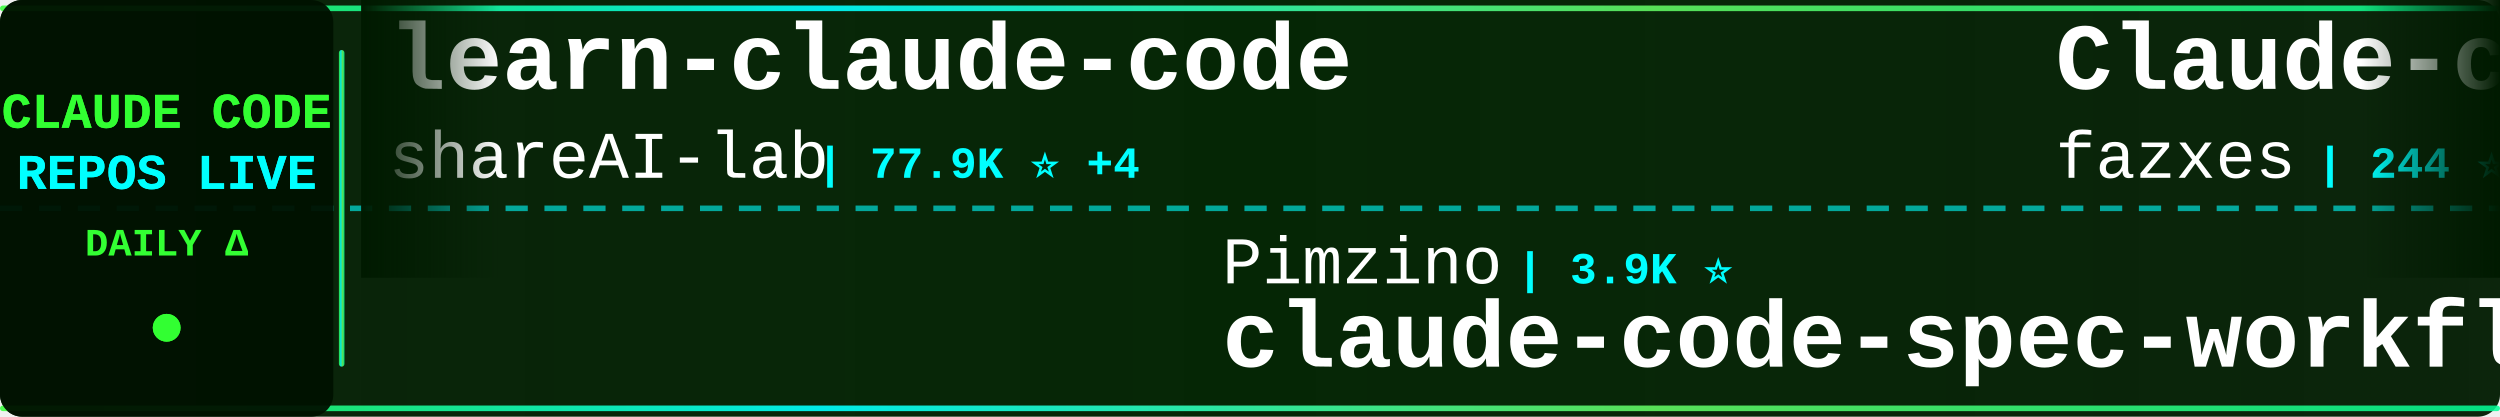
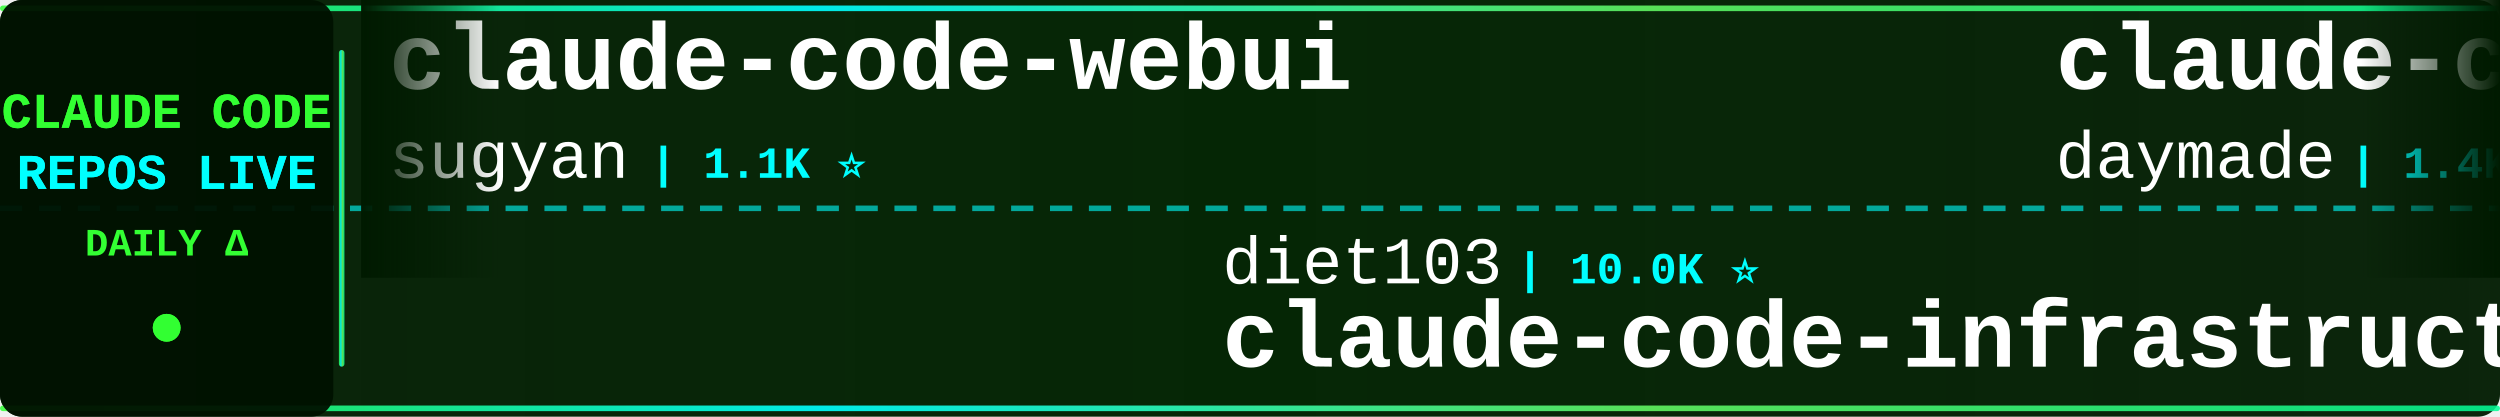
<svg xmlns="http://www.w3.org/2000/svg" width="900" height="150">
  <defs>
    <linearGradient id="tickerBg" x1="0%" y1="0%" x2="100%" y2="0%">
      <stop offset="0%" style="stop-color:#001a00;stop-opacity:0.95" />
      <stop offset="50%" style="stop-color:#002200;stop-opacity:0.98" />
      <stop offset="100%" style="stop-color:#001a00;stop-opacity:0.95" />
    </linearGradient>
    <linearGradient id="borderGrad" x1="0%" y1="0%" x2="100%" y2="0%">
      <stop offset="0%" style="stop-color:#33ff33;stop-opacity:0.85">
        <animate attributeName="stop-opacity" values="0.85;1;0.85" dur="2s" repeatCount="indefinite" />
      </stop>
      <stop offset="33%" style="stop-color:#00ffff;stop-opacity:0.9">
        <animate attributeName="stop-opacity" values="0.9;1;0.9" dur="2.2s" repeatCount="indefinite" />
      </stop>
      <stop offset="66%" style="stop-color:#66ff66;stop-opacity:0.85">
        <animate attributeName="stop-opacity" values="0.85;1;0.85" dur="1.8s" repeatCount="indefinite" />
      </stop>
      <stop offset="100%" style="stop-color:#00ff99;stop-opacity:0.85">
        <animate attributeName="stop-opacity" values="0.85;1;0.85" dur="2s" repeatCount="indefinite" />
      </stop>
    </linearGradient>
    <filter id="textGlow">
      <feGaussianBlur stdDeviation="0.1" result="coloredBlur" />
      <feMerge>
        <feMergeNode in="coloredBlur" />
        <feMergeNode in="SourceGraphic" />
      </feMerge>
    </filter>
    <filter id="metricGlow">
      <feGaussianBlur stdDeviation="0.2" result="coloredBlur" />
      <feMerge>
        <feMergeNode in="coloredBlur" />
        <feMergeNode in="SourceGraphic" />
      </feMerge>
    </filter>
    <linearGradient id="leftFade" x1="0%" y1="0%" x2="100%" y2="0%">
      <stop offset="0%" style="stop-color:#001a00;stop-opacity:1" />
      <stop offset="100%" style="stop-color:#001a00;stop-opacity:0" />
    </linearGradient>
    <linearGradient id="rightFade" x1="0%" y1="0%" x2="100%" y2="0%">
      <stop offset="0%" style="stop-color:#001a00;stop-opacity:0" />
      <stop offset="100%" style="stop-color:#001a00;stop-opacity:1" />
    </linearGradient>
  </defs>
  <rect width="900" height="150" fill="url(#tickerBg)" rx="8" />
  <rect x="0" y="2" width="900" height="2" fill="url(#borderGrad)" rx="1" />
  <rect x="0" y="146" width="900" height="2" fill="url(#borderGrad)" rx="1" />
  <line x1="0" y1="75" x2="900" y2="75" stroke="#00ffff" stroke-width="2" stroke-dasharray="8 6" opacity="0.6" />
  <rect x="0" y="0" width="120" height="150" fill="#001100" opacity="0.95" rx="8" />
  <text x="60" y="46" font-family="'Courier New', monospace" font-size="18" font-weight="bold" fill="#33ff33" text-anchor="middle" filter="url(#textGlow)">
    CLAUDE CODE
  </text>
  <text x="60" y="68" font-family="'Courier New', monospace" font-size="18" font-weight="bold" fill="#00ffff" text-anchor="middle" filter="url(#textGlow)">
    REPOS LIVE
  </text>
  <text x="60" y="92" font-family="'Courier New', monospace" font-size="14" font-weight="bold" fill="#33ff33" text-anchor="middle">
    DAILY Δ
  </text>
  <circle cx="60" cy="118" r="5" fill="#33ff33" filter="url(#metricGlow)">
    <animate attributeName="r" values="4;6;4" dur="1.5s" repeatCount="indefinite" />
    <animate attributeName="opacity" values="0.6;1;0.6" dur="1.5s" repeatCount="indefinite" />
  </circle>
  <rect x="122" y="18" width="2" height="114" fill="url(#borderGrad)" rx="1" />
  <clipPath id="tickerClip">
    <rect x="130" y="0" width="770" height="150" />
  </clipPath>
  <g clip-path="url(#tickerClip)">
    <g id="tickerItems">
      <animateTransform attributeName="transform" attributeType="XML" type="translate" from="0 0" to="-3000 0" dur="54s" repeatCount="indefinite" />
      <g transform="translate(0, 0)">
+         <text x="140" y="32" font-family="'Courier New', monospace" font-size="34" font-weight="bold" fill="#ffffff">claude-code-webui</text>
+         <text x="140" y="64" font-family="'Courier New', monospace" font-size="24" font-weight="normal" fill="#ffffff" opacity="1.0">sugyan</text>
+         <text x="234" y="64" font-family="'Courier New', monospace" font-size="16" font-weight="bold" fill="#00ffff"> | 1.1K ⭐</text>
+       </g>
+       <g transform="translate(300, 0)">
+         <text x="140" y="102" font-family="'Courier New', monospace" font-size="24" font-weight="normal" fill="#ffffff" opacity="1.0">diet103</text>
+         <text x="246" y="102" font-family="'Courier New', monospace" font-size="16" font-weight="bold" fill="#00ffff"> | 10.0K ⭐</text>
+         <text x="140" y="132" font-family="'Courier New', monospace" font-size="34" font-weight="bold" fill="#ffffff">claude-code-infrastructu...</text>
+       </g>
+       <g transform="translate(600, 0)">
+         <text x="140" y="32" font-family="'Courier New', monospace" font-size="34" font-weight="bold" fill="#ffffff">claude-code-skills</text>
+         <text x="140" y="64" font-family="'Courier New', monospace" font-size="24" font-weight="normal" fill="#ffffff" opacity="1.0">daymade</text>
+         <text x="246" y="64" font-family="'Courier New', monospace" font-size="16" font-weight="bold" fill="#00ffff"> | 1.4K ⭐ +1.4K</text>
+       </g>
+       <g transform="translate(900, 0)">
+         <text x="140" y="102" font-family="'Courier New', monospace" font-size="24" font-weight="normal" fill="#ffffff" opacity="1.0">Chachamaru127</text>
+         <text x="318" y="102" font-family="'Courier New', monospace" font-size="16" font-weight="bold" fill="#00ffff"> | 3.1K ⭐ +1</text>
+         <text x="140" y="132" font-family="'Courier New', monospace" font-size="34" font-weight="bold" fill="#ffffff">claude-code-harness</text>
+       </g>
+       <g transform="translate(1200, 0)">
        <text x="140" y="32" font-family="'Courier New', monospace" font-size="34" font-weight="bold" fill="#ffffff">learn-claude-code</text>
        <text x="140" y="64" font-family="'Courier New', monospace" font-size="24" font-weight="normal" fill="#ffffff" opacity="1.0">shareAI-lab</text>
-         <text x="294" y="64" font-family="'Courier New', monospace" font-size="16" font-weight="bold" fill="#00ffff"> | 77.9K ⭐ +4</text>
-       </g>
-       <g transform="translate(300, 0)">
-         <text x="140" y="102" font-family="'Courier New', monospace" font-size="24" font-weight="normal" fill="#ffffff" opacity="1.0">Pimzino</text>
-         <text x="246" y="102" font-family="'Courier New', monospace" font-size="16" font-weight="bold" fill="#00ffff"> | 3.9K ⭐</text>
-         <text x="140" y="132" font-family="'Courier New', monospace" font-size="34" font-weight="bold" fill="#ffffff">claude-code-spec-workflo...</text>
-       </g>
-       <g transform="translate(600, 0)">
-         <text x="140" y="32" font-family="'Courier New', monospace" font-size="34" font-weight="bold" fill="#ffffff">Claude-code</text>
-         <text x="140" y="64" font-family="'Courier New', monospace" font-size="24" font-weight="normal" fill="#ffffff" opacity="1.0">fazxes</text>
-         <text x="234" y="64" font-family="'Courier New', monospace" font-size="16" font-weight="bold" fill="#00ffff"> | 244 ⭐</text>
-       </g>
-       <g transform="translate(900, 0)">
-         <text x="140" y="102" font-family="'Courier New', monospace" font-size="24" font-weight="normal" fill="#ffffff" opacity="1.0">AICoderTudou</text>
-         <text x="306" y="102" font-family="'Courier New', monospace" font-size="16" font-weight="bold" fill="#00ffff"> | 494 ⭐</text>
-         <text x="140" y="132" font-family="'Courier New', monospace" font-size="34" font-weight="bold" fill="#ffffff">claude-code-tudou</text>
-       </g>
-       <g transform="translate(1200, 0)">
-         <text x="140" y="32" font-family="'Courier New', monospace" font-size="34" font-weight="bold" fill="#ffffff">claude-code-system-promp...</text>
-         <text x="140" y="64" font-family="'Courier New', monospace" font-size="24" font-weight="normal" fill="#ffffff" opacity="1.0">Piebald-AI</text>
-         <text x="282" y="64" font-family="'Courier New', monospace" font-size="16" font-weight="bold" fill="#00ffff"> | 12.8K ⭐</text>
+         <text x="294" y="64" font-family="'Courier New', monospace" font-size="16" font-weight="bold" fill="#00ffff"> | 77.9K ⭐ +5</text>
      </g>
      <g transform="translate(1500, 0)">
-         <text x="140" y="102" font-family="'Courier New', monospace" font-size="24" font-weight="normal" fill="#ffffff" opacity="1.0">anthropics</text>
-         <text x="282" y="102" font-family="'Courier New', monospace" font-size="16" font-weight="bold" fill="#00ffff"> | 179.3K ⭐ +15</text>
-         <text x="140" y="132" font-family="'Courier New', monospace" font-size="34" font-weight="bold" fill="#ffffff">skills</text>
+         <text x="140" y="102" font-family="'Courier New', monospace" font-size="24" font-weight="normal" fill="#ffffff" opacity="1.0">affaan-m</text>
+         <text x="258" y="102" font-family="'Courier New', monospace" font-size="16" font-weight="bold" fill="#00ffff"> | 270.8K ⭐ +38</text>
+         <text x="140" y="132" font-family="'Courier New', monospace" font-size="34" font-weight="bold" fill="#ffffff">ECC</text>
      </g>
      <g transform="translate(1800, 0)">
-         <text x="140" y="32" font-family="'Courier New', monospace" font-size="34" font-weight="bold" fill="#ffffff">Open-ClaudeCode</text>
-         <text x="140" y="64" font-family="'Courier New', monospace" font-size="24" font-weight="normal" fill="#ffffff" opacity="1.0">LING71671</text>
-         <text x="270" y="64" font-family="'Courier New', monospace" font-size="16" font-weight="bold" fill="#00ffff"> | 960 ⭐</text>
+         <text x="140" y="32" font-family="'Courier New', monospace" font-size="34" font-weight="bold" fill="#ffffff">claude-code-router</text>
+         <text x="140" y="64" font-family="'Courier New', monospace" font-size="24" font-weight="normal" fill="#ffffff" opacity="1.0">musistudio</text>
+         <text x="282" y="64" font-family="'Courier New', monospace" font-size="16" font-weight="bold" fill="#00ffff"> | 37.5K ⭐ +3</text>
      </g>
      <g transform="translate(2100, 0)">
-         <text x="140" y="102" font-family="'Courier New', monospace" font-size="24" font-weight="normal" fill="#ffffff" opacity="1.0">fuergaosi233</text>
-         <text x="306" y="102" font-family="'Courier New', monospace" font-size="16" font-weight="bold" fill="#00ffff"> | 2.8K ⭐</text>
-         <text x="140" y="132" font-family="'Courier New', monospace" font-size="34" font-weight="bold" fill="#ffffff">claude-code-proxy</text>
+         <text x="140" y="102" font-family="'Courier New', monospace" font-size="24" font-weight="normal" fill="#ffffff" opacity="1.0">feiskyer</text>
+         <text x="258" y="102" font-family="'Courier New', monospace" font-size="16" font-weight="bold" fill="#00ffff"> | 1.7K ⭐</text>
+         <text x="140" y="132" font-family="'Courier New', monospace" font-size="34" font-weight="bold" fill="#ffffff">claude-code-settings</text>
      </g>
      <g transform="translate(2400, 0)">
-         <text x="140" y="32" font-family="'Courier New', monospace" font-size="34" font-weight="bold" fill="#ffffff">system_prompts_leaks</text>
-         <text x="140" y="64" font-family="'Courier New', monospace" font-size="24" font-weight="normal" fill="#ffffff" opacity="1.0">asgeirtj</text>
-         <text x="258" y="64" font-family="'Courier New', monospace" font-size="16" font-weight="bold" fill="#00ffff"> | 68.7K ⭐ +3</text>
+         <text x="140" y="32" font-family="'Courier New', monospace" font-size="34" font-weight="bold" fill="#ffffff">claude-code-proxy</text>
+         <text x="140" y="64" font-family="'Courier New', monospace" font-size="24" font-weight="normal" fill="#ffffff" opacity="1.0">fuergaosi233</text>
+         <text x="306" y="64" font-family="'Courier New', monospace" font-size="16" font-weight="bold" fill="#00ffff"> | 2.8K ⭐</text>
      </g>
      <g transform="translate(2700, 0)">
-         <text x="140" y="102" font-family="'Courier New', monospace" font-size="24" font-weight="normal" fill="#ffffff" opacity="1.0">Chachamaru127</text>
-         <text x="318" y="102" font-family="'Courier New', monospace" font-size="16" font-weight="bold" fill="#00ffff"> | 3.1K ⭐</text>
-         <text x="140" y="132" font-family="'Courier New', monospace" font-size="34" font-weight="bold" fill="#ffffff">claude-code-harness</text>
+         <text x="140" y="102" font-family="'Courier New', monospace" font-size="24" font-weight="normal" fill="#ffffff" opacity="1.0">fazxes</text>
+         <text x="234" y="102" font-family="'Courier New', monospace" font-size="16" font-weight="bold" fill="#00ffff"> | 244 ⭐</text>
+         <text x="140" y="132" font-family="'Courier New', monospace" font-size="34" font-weight="bold" fill="#ffffff">Claude-code</text>
      </g>
      <g transform="translate(3000, 0)">
-         <text x="140" y="32" font-family="'Courier New', monospace" font-size="34" font-weight="bold" fill="#ffffff">learn-claude-code</text>
-         <text x="140" y="64" font-family="'Courier New', monospace" font-size="24" font-weight="normal" fill="#ffffff" opacity="1.0">shareAI-lab</text>
-         <text x="294" y="64" font-family="'Courier New', monospace" font-size="16" font-weight="bold" fill="#00ffff"> | 77.9K ⭐ +4</text>
+         <text x="140" y="32" font-family="'Courier New', monospace" font-size="34" font-weight="bold" fill="#ffffff">claude-code-webui</text>
+         <text x="140" y="64" font-family="'Courier New', monospace" font-size="24" font-weight="normal" fill="#ffffff" opacity="1.0">sugyan</text>
+         <text x="234" y="64" font-family="'Courier New', monospace" font-size="16" font-weight="bold" fill="#00ffff"> | 1.1K ⭐</text>
      </g>
      <g transform="translate(3300, 0)">
-         <text x="140" y="102" font-family="'Courier New', monospace" font-size="24" font-weight="normal" fill="#ffffff" opacity="1.0">Pimzino</text>
-         <text x="246" y="102" font-family="'Courier New', monospace" font-size="16" font-weight="bold" fill="#00ffff"> | 3.9K ⭐</text>
-         <text x="140" y="132" font-family="'Courier New', monospace" font-size="34" font-weight="bold" fill="#ffffff">claude-code-spec-workflo...</text>
+         <text x="140" y="102" font-family="'Courier New', monospace" font-size="24" font-weight="normal" fill="#ffffff" opacity="1.0">diet103</text>
+         <text x="246" y="102" font-family="'Courier New', monospace" font-size="16" font-weight="bold" fill="#00ffff"> | 10.0K ⭐</text>
+         <text x="140" y="132" font-family="'Courier New', monospace" font-size="34" font-weight="bold" fill="#ffffff">claude-code-infrastructu...</text>
      </g>
      <g transform="translate(3600, 0)">
-         <text x="140" y="32" font-family="'Courier New', monospace" font-size="34" font-weight="bold" fill="#ffffff">Claude-code</text>
-         <text x="140" y="64" font-family="'Courier New', monospace" font-size="24" font-weight="normal" fill="#ffffff" opacity="1.0">fazxes</text>
-         <text x="234" y="64" font-family="'Courier New', monospace" font-size="16" font-weight="bold" fill="#00ffff"> | 244 ⭐</text>
+         <text x="140" y="32" font-family="'Courier New', monospace" font-size="34" font-weight="bold" fill="#ffffff">claude-code-skills</text>
+         <text x="140" y="64" font-family="'Courier New', monospace" font-size="24" font-weight="normal" fill="#ffffff" opacity="1.0">daymade</text>
+         <text x="246" y="64" font-family="'Courier New', monospace" font-size="16" font-weight="bold" fill="#00ffff"> | 1.4K ⭐ +1.4K</text>
      </g>
      <g transform="translate(3900, 0)">
-         <text x="140" y="102" font-family="'Courier New', monospace" font-size="24" font-weight="normal" fill="#ffffff" opacity="1.0">AICoderTudou</text>
-         <text x="306" y="102" font-family="'Courier New', monospace" font-size="16" font-weight="bold" fill="#00ffff"> | 494 ⭐</text>
-         <text x="140" y="132" font-family="'Courier New', monospace" font-size="34" font-weight="bold" fill="#ffffff">claude-code-tudou</text>
+         <text x="140" y="102" font-family="'Courier New', monospace" font-size="24" font-weight="normal" fill="#ffffff" opacity="1.0">Chachamaru127</text>
+         <text x="318" y="102" font-family="'Courier New', monospace" font-size="16" font-weight="bold" fill="#00ffff"> | 3.1K ⭐ +1</text>
+         <text x="140" y="132" font-family="'Courier New', monospace" font-size="34" font-weight="bold" fill="#ffffff">claude-code-harness</text>
      </g>
    </g>
  </g>
  <rect x="130" y="0" width="50" height="100" fill="url(#leftFade)" />
  <rect x="850" y="0" width="50" height="100" fill="url(#rightFade)" />
</svg>
